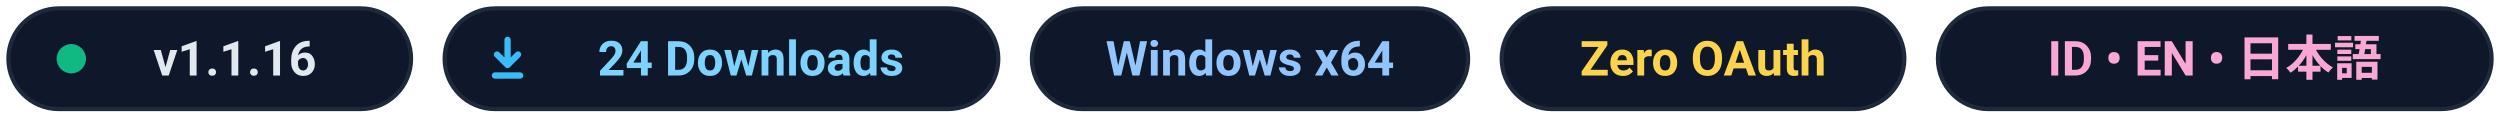
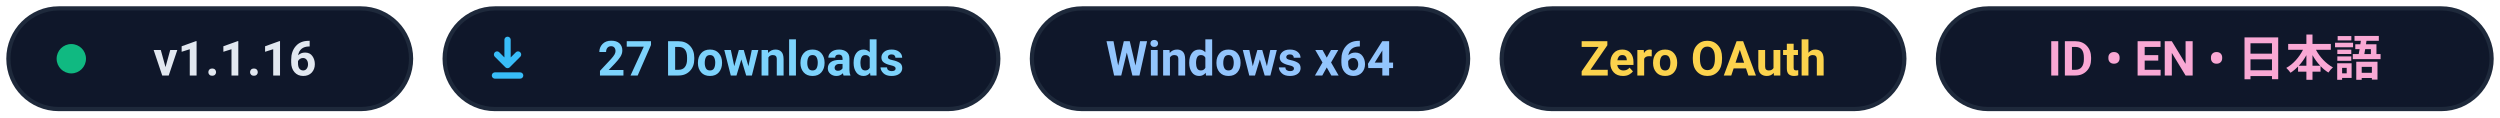
- <svg xmlns="http://www.w3.org/2000/svg" viewBox="0 0 596 28" width="596" height="28" role="img" aria-label="v1.1.16 • 24 Downloads • Windows x64 • Zero OAuth • ID / EN / JA">
+ <svg xmlns="http://www.w3.org/2000/svg" viewBox="0 0 596 28" width="596" height="28" role="img" aria-label="v1.1.16 • 27 Downloads • Windows x64 • Zero OAuth • ID / EN / JA">
  <g font-family="Segoe UI, -apple-system, BlinkMacSystemFont, Roboto, Helvetica, Arial, sans-serif" font-size="11.5" font-weight="600">
    <rect x="2" y="2" width="96" height="24" rx="12" fill="#0f172a" stroke="#1e293b" stroke-width="1" />
    <circle cx="17" cy="14" r="3.5" fill="#10b981" />
    <text x="56" y="18" text-anchor="middle" fill="#e2e8f0">v1.1.16</text>
    <rect x="106" y="2" width="132" height="24" rx="12" fill="#0f172a" stroke="#1e293b" stroke-width="1" />
    <path d="M121 9.5v6m0 0l-2.5-2.5m2.5 2.5l2.5-2.5M118 18h6" fill="none" stroke="#38bdf8" stroke-width="1.5" stroke-linecap="round" stroke-linejoin="round" />
-     <text x="179" y="18" text-anchor="middle" fill="#7dd3fc">24 Downloads</text>
+     <text x="179" y="18" text-anchor="middle" fill="#7dd3fc">27 Downloads</text>
    <rect x="246" y="2" width="104" height="24" rx="12" fill="#0f172a" stroke="#1e293b" stroke-width="1" />
    <text x="298" y="18" text-anchor="middle" fill="#93c5fd">Windows x64</text>
    <rect x="358" y="2" width="96" height="24" rx="12" fill="#0f172a" stroke="#1e293b" stroke-width="1" />
    <text x="406" y="18" text-anchor="middle" fill="#fcd34d">Zero OAuth</text>
    <rect x="462" y="2" width="132" height="24" rx="12" fill="#0f172a" stroke="#1e293b" stroke-width="1" />
    <text x="528" y="18" text-anchor="middle" fill="#f9a8d4">ID • EN • 日本語</text>
  </g>
</svg>
